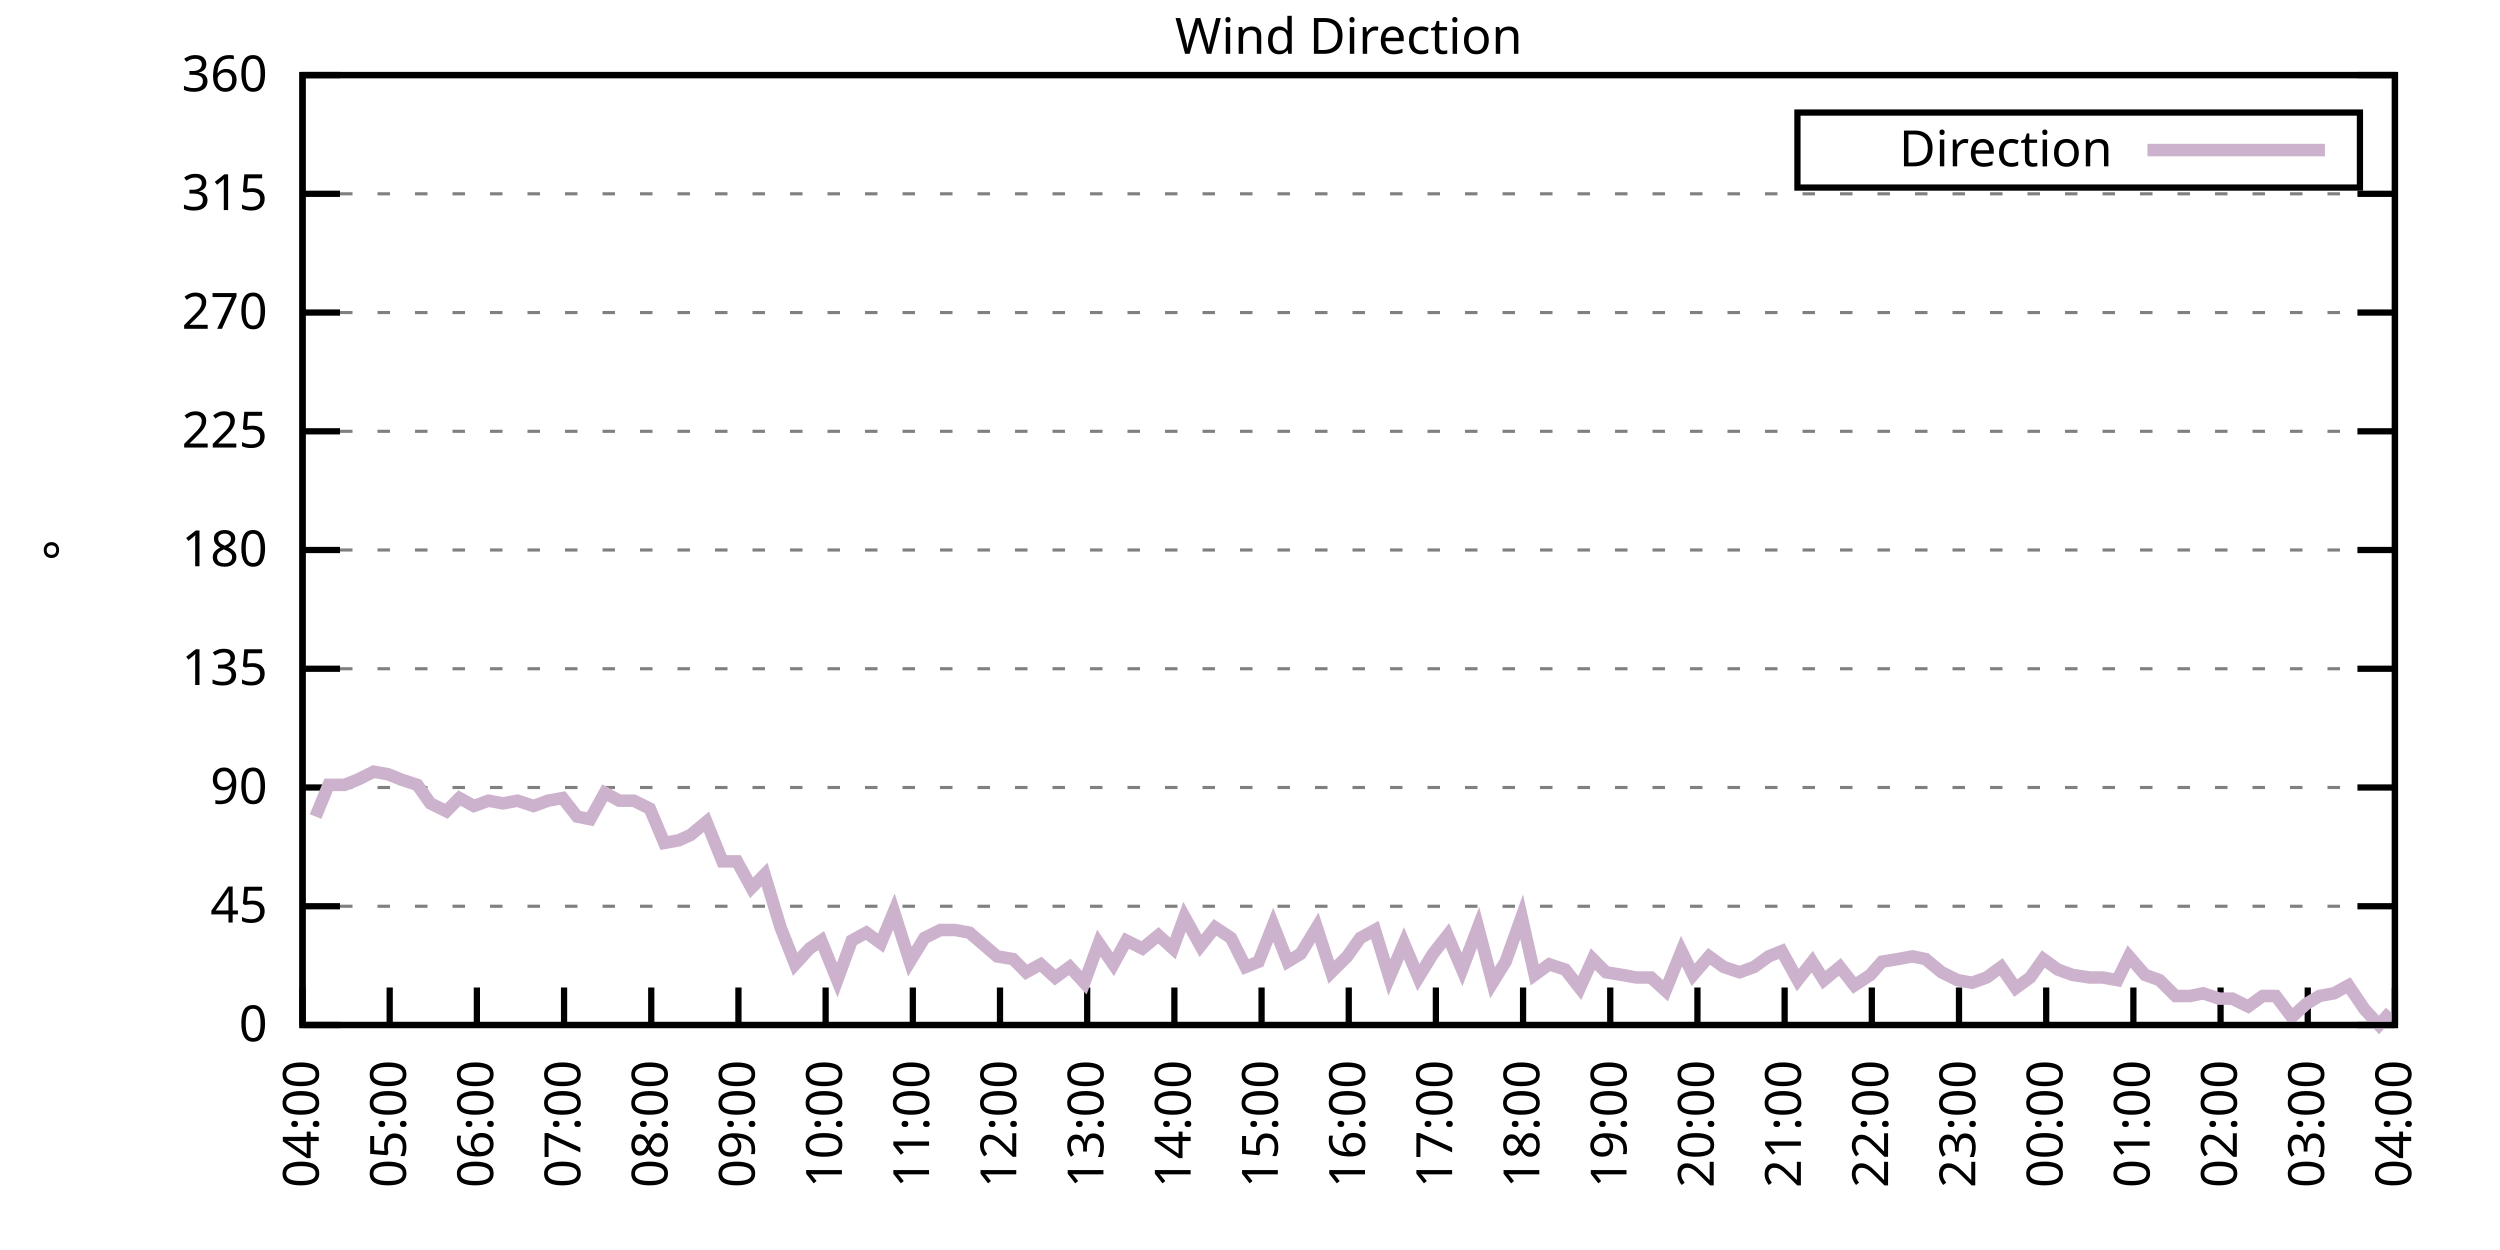
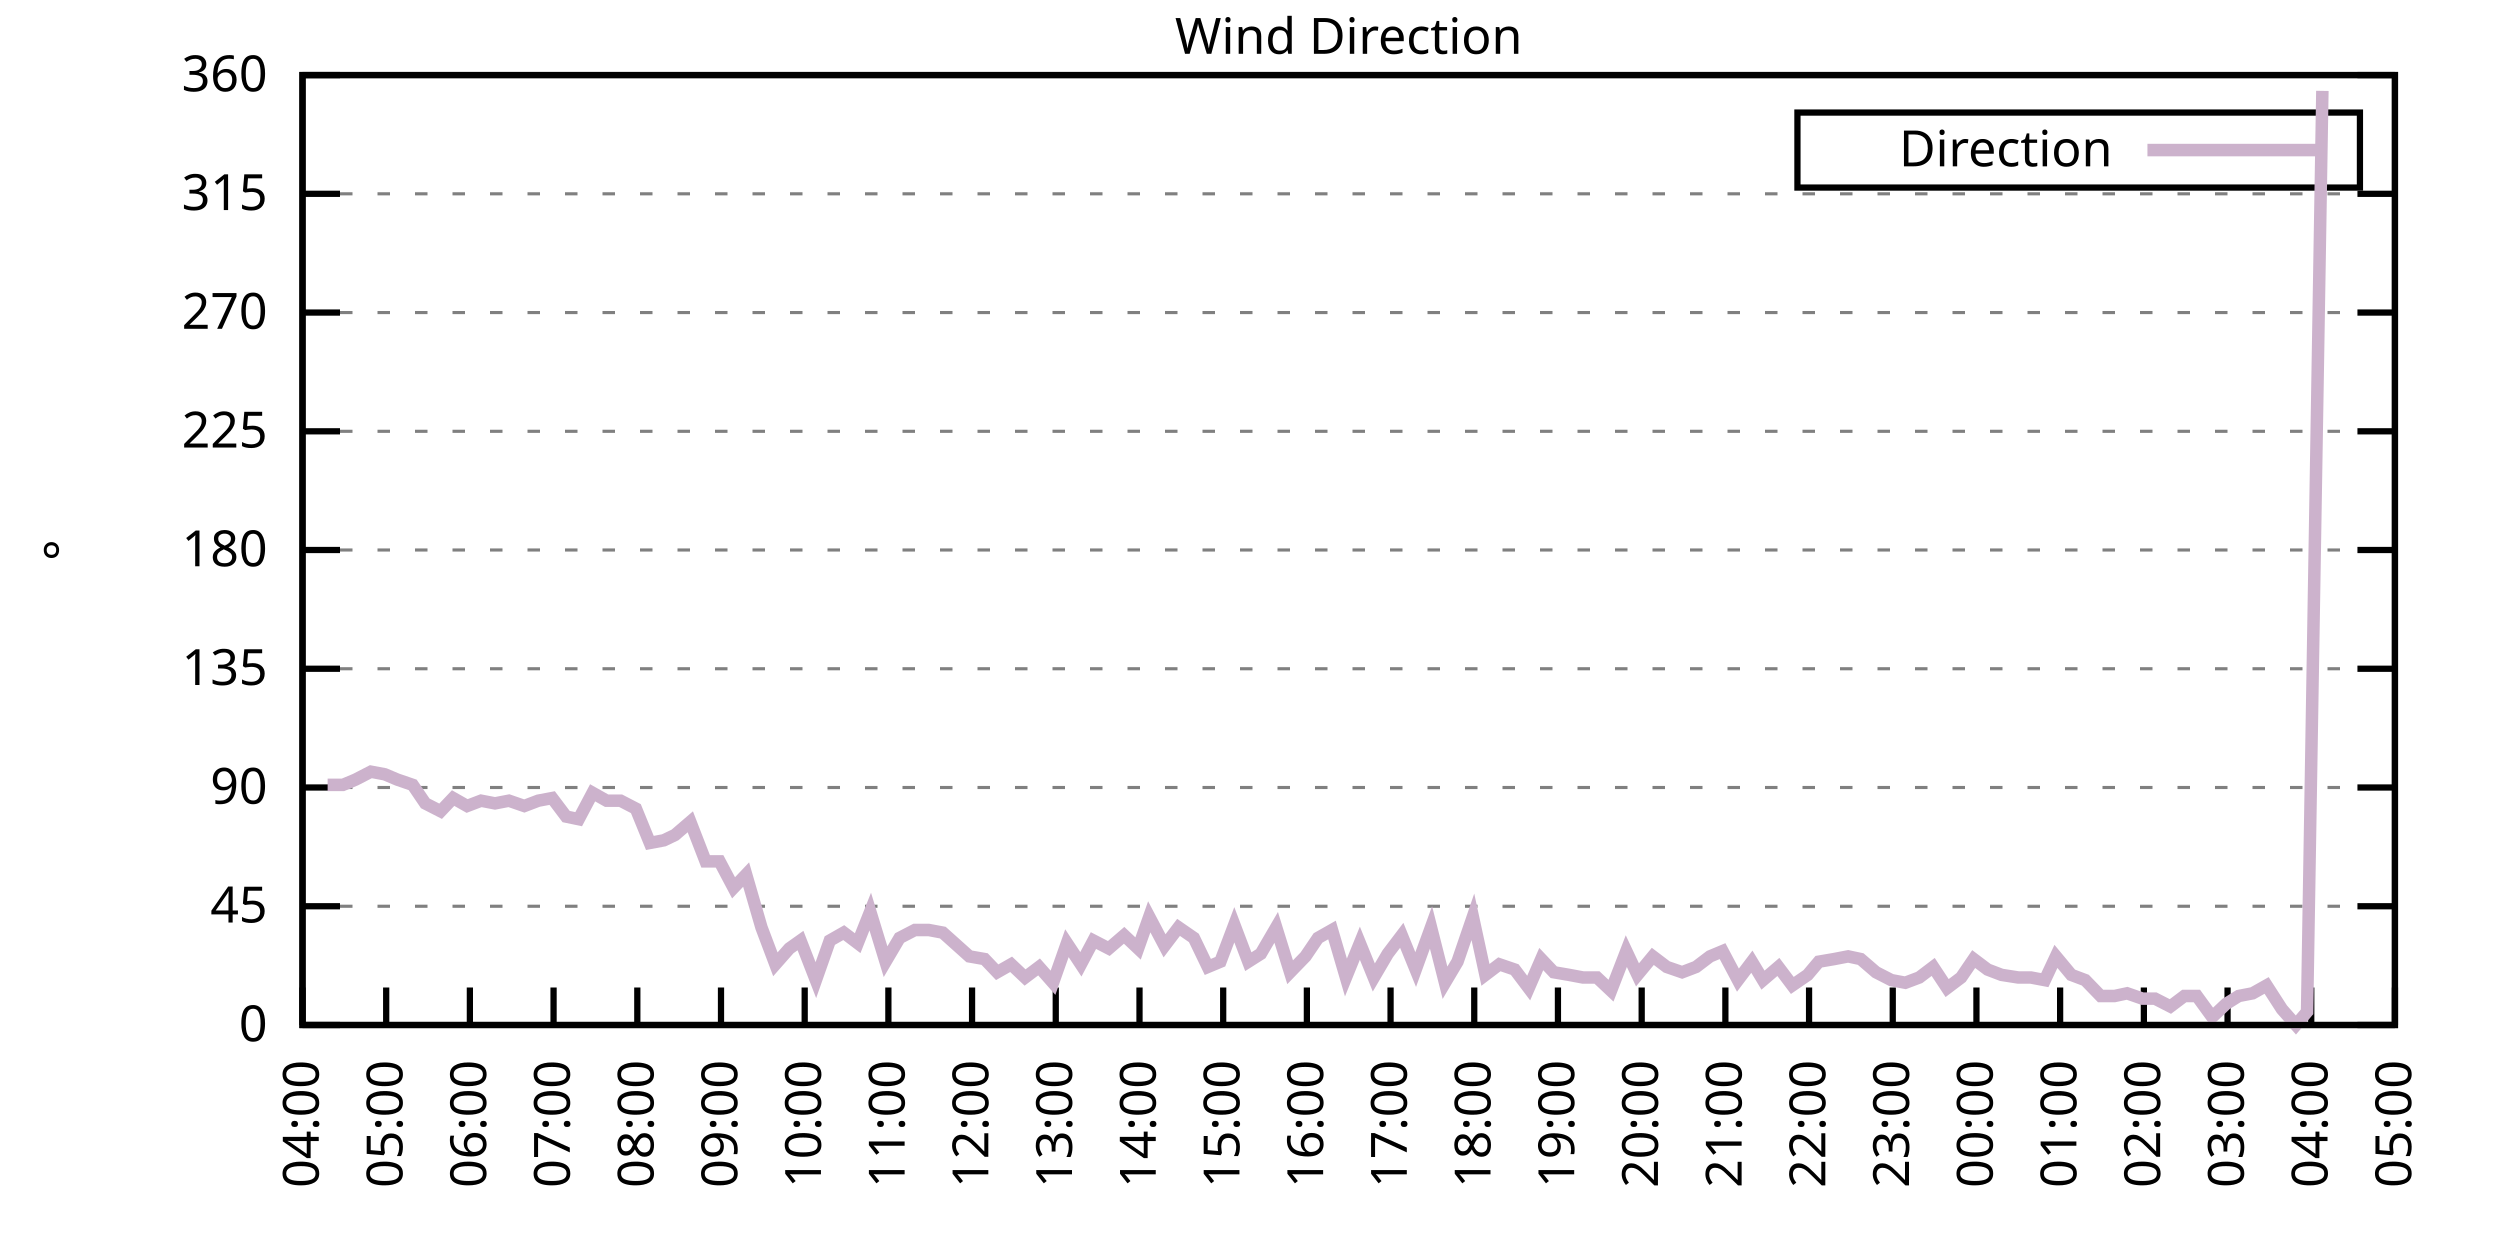
<svg xmlns="http://www.w3.org/2000/svg" xmlns:xlink="http://www.w3.org/1999/xlink" width="400" height="200" viewBox="0 0 400 200">
  <g id="gnuplot_canvas">
    <rect x="0" y="0" width="400" height="200" fill="none" />
    <defs>
      <circle id="gpDot" r="0.5" stroke-width="0.5" stroke="currentColor" />
      <path id="gpPt0" stroke-width="0.333" stroke="currentColor" d="M-1,0 h2 M0,-1 v2" />
      <path id="gpPt1" stroke-width="0.333" stroke="currentColor" d="M-1,-1 L1,1 M1,-1 L-1,1" />
      <path id="gpPt2" stroke-width="0.333" stroke="currentColor" d="M-1,0 L1,0 M0,-1 L0,1 M-1,-1 L1,1 M-1,1 L1,-1" />
      <rect id="gpPt3" stroke-width="0.333" stroke="currentColor" x="-1" y="-1" width="2" height="2" />
      <rect id="gpPt4" stroke-width="0.333" stroke="currentColor" fill="currentColor" x="-1" y="-1" width="2" height="2" />
      <circle id="gpPt5" stroke-width="0.333" stroke="currentColor" cx="0" cy="0" r="1" />
      <use xlink:href="#gpPt5" id="gpPt6" fill="currentColor" stroke="none" />
      <path id="gpPt7" stroke-width="0.333" stroke="currentColor" d="M0,-1.33 L-1.33,0.67 L1.33,0.67 z" />
      <use xlink:href="#gpPt7" id="gpPt8" fill="currentColor" stroke="none" />
      <use xlink:href="#gpPt7" id="gpPt9" stroke="currentColor" transform="rotate(180)" />
      <use xlink:href="#gpPt9" id="gpPt10" fill="currentColor" stroke="none" />
      <use xlink:href="#gpPt3" id="gpPt11" stroke="currentColor" transform="rotate(45)" />
      <use xlink:href="#gpPt11" id="gpPt12" fill="currentColor" stroke="none" />
      <path id="gpPt13" stroke-width="0.333" stroke="currentColor" d="M0,1.330 L1.265,0.411 L0.782,-1.067 L-0.782,-1.076 L-1.265,0.411 z" />
      <use xlink:href="#gpPt13" id="gpPt14" fill="currentColor" stroke="none" />
      <filter id="textbox" filterUnits="objectBoundingBox" x="0" y="0" height="1" width="1">
        <feFlood flood-color="white" flood-opacity="1" result="bgnd" />
        <feComposite in="SourceGraphic" in2="bgnd" operator="atop" />
      </filter>
      <filter id="greybox" filterUnits="objectBoundingBox" x="0" y="0" height="1" width="1">
        <feFlood flood-color="lightgrey" flood-opacity="1" result="grey" />
        <feComposite in="SourceGraphic" in2="grey" operator="atop" />
      </filter>
    </defs>
    <g fill="none" color="white" stroke="currentColor" stroke-width="1.00" stroke-linecap="butt" stroke-linejoin="miter">
</g>
    <g fill="none" color="black" stroke="currentColor" stroke-width="1.00" stroke-linecap="butt" stroke-linejoin="miter">
      <g stroke="none" shape-rendering="crispEdges">
        <polygon fill="rgb(255, 255, 255)" points="48.40,164.00 383.18,164.00 383.18,12.02 48.40,12.02 " />
      </g>
    </g>
    <g fill="none" color="black" stroke="currentColor" stroke-width="1.00" stroke-linecap="butt" stroke-linejoin="miter">
</g>
    <g fill="none" color="black" stroke="black" stroke-width="0.50" stroke-linecap="butt" stroke-linejoin="miter">
</g>
    <g fill="none" color="gray" stroke="currentColor" stroke-width="0.50" stroke-linecap="butt" stroke-linejoin="miter">
      <path stroke="gray" stroke-dasharray="2,4" class="gridline" d="M48.40,164.00 L383.19,164.00  " />
    </g>
    <g fill="none" color="gray" stroke="gray" stroke-width="1.00" stroke-linecap="butt" stroke-linejoin="miter">
</g>
    <g fill="none" color="black" stroke="currentColor" stroke-width="1.00" stroke-linecap="butt" stroke-linejoin="miter">
      <path stroke="black" d="M48.40,164.00 L54.40,164.00 M383.19,164.00 L377.19,164.00  " />
      <g transform="translate(42.80,166.60)" stroke="none" fill="black" font-family="Sans" font-size="8.00" text-anchor="end">
        <text>
          <tspan font-family="Sans"> 0</tspan>
        </text>
      </g>
    </g>
    <g fill="none" color="black" stroke="currentColor" stroke-width="1.00" stroke-linecap="butt" stroke-linejoin="miter">
</g>
    <g fill="none" color="black" stroke="black" stroke-width="0.50" stroke-linecap="butt" stroke-linejoin="miter">
</g>
    <g fill="none" color="gray" stroke="currentColor" stroke-width="0.50" stroke-linecap="butt" stroke-linejoin="miter">
      <path stroke="gray" stroke-dasharray="2,4" class="gridline" d="M48.40,145.00 L383.19,145.00  " />
    </g>
    <g fill="none" color="gray" stroke="gray" stroke-width="1.00" stroke-linecap="butt" stroke-linejoin="miter">
</g>
    <g fill="none" color="black" stroke="currentColor" stroke-width="1.00" stroke-linecap="butt" stroke-linejoin="miter">
      <path stroke="black" d="M48.40,145.00 L54.40,145.00 M383.19,145.00 L377.19,145.00  " />
      <g transform="translate(42.80,147.60)" stroke="none" fill="black" font-family="Sans" font-size="8.00" text-anchor="end">
        <text>
          <tspan font-family="Sans"> 45</tspan>
        </text>
      </g>
    </g>
    <g fill="none" color="black" stroke="currentColor" stroke-width="1.00" stroke-linecap="butt" stroke-linejoin="miter">
</g>
    <g fill="none" color="black" stroke="black" stroke-width="0.50" stroke-linecap="butt" stroke-linejoin="miter">
</g>
    <g fill="none" color="gray" stroke="currentColor" stroke-width="0.50" stroke-linecap="butt" stroke-linejoin="miter">
      <path stroke="gray" stroke-dasharray="2,4" class="gridline" d="M48.40,126.00 L383.19,126.00  " />
    </g>
    <g fill="none" color="gray" stroke="gray" stroke-width="1.00" stroke-linecap="butt" stroke-linejoin="miter">
</g>
    <g fill="none" color="black" stroke="currentColor" stroke-width="1.00" stroke-linecap="butt" stroke-linejoin="miter">
      <path stroke="black" d="M48.40,126.00 L54.40,126.00 M383.19,126.00 L377.19,126.00  " />
      <g transform="translate(42.80,128.60)" stroke="none" fill="black" font-family="Sans" font-size="8.00" text-anchor="end">
        <text>
          <tspan font-family="Sans"> 90</tspan>
        </text>
      </g>
    </g>
    <g fill="none" color="black" stroke="currentColor" stroke-width="1.00" stroke-linecap="butt" stroke-linejoin="miter">
</g>
    <g fill="none" color="black" stroke="black" stroke-width="0.50" stroke-linecap="butt" stroke-linejoin="miter">
</g>
    <g fill="none" color="gray" stroke="currentColor" stroke-width="0.50" stroke-linecap="butt" stroke-linejoin="miter">
      <path stroke="gray" stroke-dasharray="2,4" class="gridline" d="M48.40,107.00 L383.19,107.00  " />
    </g>
    <g fill="none" color="gray" stroke="gray" stroke-width="1.00" stroke-linecap="butt" stroke-linejoin="miter">
</g>
    <g fill="none" color="black" stroke="currentColor" stroke-width="1.00" stroke-linecap="butt" stroke-linejoin="miter">
      <path stroke="black" d="M48.40,107.00 L54.40,107.00 M383.19,107.00 L377.19,107.00  " />
      <g transform="translate(42.80,109.60)" stroke="none" fill="black" font-family="Sans" font-size="8.00" text-anchor="end">
        <text>
          <tspan font-family="Sans"> 135</tspan>
        </text>
      </g>
    </g>
    <g fill="none" color="black" stroke="currentColor" stroke-width="1.00" stroke-linecap="butt" stroke-linejoin="miter">
</g>
    <g fill="none" color="black" stroke="black" stroke-width="0.50" stroke-linecap="butt" stroke-linejoin="miter">
</g>
    <g fill="none" color="gray" stroke="currentColor" stroke-width="0.50" stroke-linecap="butt" stroke-linejoin="miter">
      <path stroke="gray" stroke-dasharray="2,4" class="gridline" d="M48.40,88.00 L383.19,88.00  " />
    </g>
    <g fill="none" color="gray" stroke="gray" stroke-width="1.00" stroke-linecap="butt" stroke-linejoin="miter">
</g>
    <g fill="none" color="black" stroke="currentColor" stroke-width="1.00" stroke-linecap="butt" stroke-linejoin="miter">
      <path stroke="black" d="M48.40,88.00 L54.40,88.00 M383.19,88.00 L377.19,88.00  " />
      <g transform="translate(42.80,90.60)" stroke="none" fill="black" font-family="Sans" font-size="8.00" text-anchor="end">
        <text>
          <tspan font-family="Sans"> 180</tspan>
        </text>
      </g>
    </g>
    <g fill="none" color="black" stroke="currentColor" stroke-width="1.00" stroke-linecap="butt" stroke-linejoin="miter">
</g>
    <g fill="none" color="black" stroke="black" stroke-width="0.50" stroke-linecap="butt" stroke-linejoin="miter">
</g>
    <g fill="none" color="gray" stroke="currentColor" stroke-width="0.50" stroke-linecap="butt" stroke-linejoin="miter">
      <path stroke="gray" stroke-dasharray="2,4" class="gridline" d="M48.40,69.01 L383.19,69.01  " />
    </g>
    <g fill="none" color="gray" stroke="gray" stroke-width="1.00" stroke-linecap="butt" stroke-linejoin="miter">
</g>
    <g fill="none" color="black" stroke="currentColor" stroke-width="1.00" stroke-linecap="butt" stroke-linejoin="miter">
      <path stroke="black" d="M48.40,69.01 L54.40,69.01 M383.19,69.01 L377.19,69.01  " />
      <g transform="translate(42.80,71.61)" stroke="none" fill="black" font-family="Sans" font-size="8.00" text-anchor="end">
        <text>
          <tspan font-family="Sans"> 225</tspan>
        </text>
      </g>
    </g>
    <g fill="none" color="black" stroke="currentColor" stroke-width="1.00" stroke-linecap="butt" stroke-linejoin="miter">
</g>
    <g fill="none" color="black" stroke="black" stroke-width="0.50" stroke-linecap="butt" stroke-linejoin="miter">
</g>
    <g fill="none" color="gray" stroke="currentColor" stroke-width="0.50" stroke-linecap="butt" stroke-linejoin="miter">
      <path stroke="gray" stroke-dasharray="2,4" class="gridline" d="M48.40,50.01 L383.19,50.01  " />
    </g>
    <g fill="none" color="gray" stroke="gray" stroke-width="1.00" stroke-linecap="butt" stroke-linejoin="miter">
</g>
    <g fill="none" color="black" stroke="currentColor" stroke-width="1.00" stroke-linecap="butt" stroke-linejoin="miter">
      <path stroke="black" d="M48.40,50.01 L54.40,50.01 M383.19,50.01 L377.19,50.01  " />
      <g transform="translate(42.80,52.61)" stroke="none" fill="black" font-family="Sans" font-size="8.00" text-anchor="end">
        <text>
          <tspan font-family="Sans"> 270</tspan>
        </text>
      </g>
    </g>
    <g fill="none" color="black" stroke="currentColor" stroke-width="1.00" stroke-linecap="butt" stroke-linejoin="miter">
</g>
    <g fill="none" color="black" stroke="black" stroke-width="0.50" stroke-linecap="butt" stroke-linejoin="miter">
</g>
    <g fill="none" color="gray" stroke="currentColor" stroke-width="0.50" stroke-linecap="butt" stroke-linejoin="miter">
      <path stroke="gray" stroke-dasharray="2,4" class="gridline" d="M48.40,31.01 L383.19,31.01  " />
    </g>
    <g fill="none" color="gray" stroke="gray" stroke-width="1.00" stroke-linecap="butt" stroke-linejoin="miter">
</g>
    <g fill="none" color="black" stroke="currentColor" stroke-width="1.00" stroke-linecap="butt" stroke-linejoin="miter">
      <path stroke="black" d="M48.40,31.01 L54.40,31.01 M383.19,31.01 L377.19,31.01  " />
      <g transform="translate(42.80,33.61)" stroke="none" fill="black" font-family="Sans" font-size="8.00" text-anchor="end">
        <text>
          <tspan font-family="Sans"> 315</tspan>
        </text>
      </g>
    </g>
    <g fill="none" color="black" stroke="currentColor" stroke-width="1.00" stroke-linecap="butt" stroke-linejoin="miter">
</g>
    <g fill="none" color="black" stroke="black" stroke-width="0.50" stroke-linecap="butt" stroke-linejoin="miter">
</g>
    <g fill="none" color="gray" stroke="currentColor" stroke-width="0.50" stroke-linecap="butt" stroke-linejoin="miter">
      <path stroke="gray" stroke-dasharray="2,4" class="gridline" d="M48.40,12.01 L383.19,12.01  " />
    </g>
    <g fill="none" color="gray" stroke="gray" stroke-width="1.00" stroke-linecap="butt" stroke-linejoin="miter">
</g>
    <g fill="none" color="black" stroke="currentColor" stroke-width="1.00" stroke-linecap="butt" stroke-linejoin="miter">
      <path stroke="black" d="M48.40,12.01 L54.40,12.01 M383.19,12.01 L377.19,12.01  " />
      <g transform="translate(42.80,14.61)" stroke="none" fill="black" font-family="Sans" font-size="8.00" text-anchor="end">
        <text>
          <tspan font-family="Sans"> 360</tspan>
        </text>
      </g>
    </g>
    <g fill="none" color="black" stroke="currentColor" stroke-width="1.00" stroke-linecap="butt" stroke-linejoin="miter">
      <path stroke="black" d="M48.40,164.00 L48.40,158.00  " />
      <g transform="translate(51.00,169.60) rotate(270.00)" stroke="none" fill="black" font-family="Sans" font-size="8.00" text-anchor="end">
        <text>
          <tspan font-family="Sans">04:00</tspan>
        </text>
      </g>
    </g>
    <g fill="none" color="black" stroke="currentColor" stroke-width="1.00" stroke-linecap="butt" stroke-linejoin="miter">
-       <path stroke="black" d="M62.35,164.00 L62.35,158.00  " />
-       <g transform="translate(64.95,169.60) rotate(270.00)" stroke="none" fill="black" font-family="Sans" font-size="8.00" text-anchor="end">
+       <path stroke="black" d="M61.79,164.00 L61.79,158.00  " />
+       <g transform="translate(64.39,169.60) rotate(270.00)" stroke="none" fill="black" font-family="Sans" font-size="8.00" text-anchor="end">
        <text>
          <tspan font-family="Sans">05:00</tspan>
        </text>
      </g>
    </g>
    <g fill="none" color="black" stroke="currentColor" stroke-width="1.00" stroke-linecap="butt" stroke-linejoin="miter">
-       <path stroke="black" d="M76.30,164.00 L76.30,158.00  " />
-       <g transform="translate(78.90,169.60) rotate(270.00)" stroke="none" fill="black" font-family="Sans" font-size="8.00" text-anchor="end">
+       <path stroke="black" d="M75.18,164.00 L75.18,158.00  " />
+       <g transform="translate(77.78,169.60) rotate(270.00)" stroke="none" fill="black" font-family="Sans" font-size="8.00" text-anchor="end">
        <text>
          <tspan font-family="Sans">06:00</tspan>
        </text>
      </g>
    </g>
    <g fill="none" color="black" stroke="currentColor" stroke-width="1.00" stroke-linecap="butt" stroke-linejoin="miter">
-       <path stroke="black" d="M90.25,164.00 L90.25,158.00  " />
-       <g transform="translate(92.85,169.60) rotate(270.00)" stroke="none" fill="black" font-family="Sans" font-size="8.00" text-anchor="end">
+       <path stroke="black" d="M88.57,164.00 L88.57,158.00  " />
+       <g transform="translate(91.17,169.60) rotate(270.00)" stroke="none" fill="black" font-family="Sans" font-size="8.00" text-anchor="end">
        <text>
          <tspan font-family="Sans">07:00</tspan>
        </text>
      </g>
    </g>
    <g fill="none" color="black" stroke="currentColor" stroke-width="1.00" stroke-linecap="butt" stroke-linejoin="miter">
-       <path stroke="black" d="M104.20,164.00 L104.20,158.00  " />
-       <g transform="translate(106.80,169.60) rotate(270.00)" stroke="none" fill="black" font-family="Sans" font-size="8.00" text-anchor="end">
+       <path stroke="black" d="M101.97,164.00 L101.97,158.00  " />
+       <g transform="translate(104.57,169.60) rotate(270.00)" stroke="none" fill="black" font-family="Sans" font-size="8.00" text-anchor="end">
        <text>
          <tspan font-family="Sans">08:00</tspan>
        </text>
      </g>
    </g>
    <g fill="none" color="black" stroke="currentColor" stroke-width="1.00" stroke-linecap="butt" stroke-linejoin="miter">
-       <path stroke="black" d="M118.15,164.00 L118.15,158.00  " />
-       <g transform="translate(120.75,169.60) rotate(270.00)" stroke="none" fill="black" font-family="Sans" font-size="8.00" text-anchor="end">
+       <path stroke="black" d="M115.36,164.00 L115.36,158.00  " />
+       <g transform="translate(117.96,169.60) rotate(270.00)" stroke="none" fill="black" font-family="Sans" font-size="8.00" text-anchor="end">
        <text>
          <tspan font-family="Sans">09:00</tspan>
        </text>
      </g>
    </g>
    <g fill="none" color="black" stroke="currentColor" stroke-width="1.00" stroke-linecap="butt" stroke-linejoin="miter">
-       <path stroke="black" d="M132.10,164.00 L132.10,158.00  " />
-       <g transform="translate(134.70,169.60) rotate(270.00)" stroke="none" fill="black" font-family="Sans" font-size="8.00" text-anchor="end">
+       <path stroke="black" d="M128.75,164.00 L128.75,158.00  " />
+       <g transform="translate(131.35,169.60) rotate(270.00)" stroke="none" fill="black" font-family="Sans" font-size="8.00" text-anchor="end">
        <text>
          <tspan font-family="Sans">10:00</tspan>
        </text>
      </g>
    </g>
    <g fill="none" color="black" stroke="currentColor" stroke-width="1.00" stroke-linecap="butt" stroke-linejoin="miter">
-       <path stroke="black" d="M146.05,164.00 L146.05,158.00  " />
-       <g transform="translate(148.65,169.60) rotate(270.00)" stroke="none" fill="black" font-family="Sans" font-size="8.00" text-anchor="end">
+       <path stroke="black" d="M142.14,164.00 L142.14,158.00  " />
+       <g transform="translate(144.74,169.60) rotate(270.00)" stroke="none" fill="black" font-family="Sans" font-size="8.00" text-anchor="end">
        <text>
          <tspan font-family="Sans">11:00</tspan>
        </text>
      </g>
    </g>
    <g fill="none" color="black" stroke="currentColor" stroke-width="1.00" stroke-linecap="butt" stroke-linejoin="miter">
-       <path stroke="black" d="M160.00,164.00 L160.00,158.00  " />
-       <g transform="translate(162.60,169.60) rotate(270.00)" stroke="none" fill="black" font-family="Sans" font-size="8.00" text-anchor="end">
+       <path stroke="black" d="M155.53,164.00 L155.53,158.00  " />
+       <g transform="translate(158.13,169.60) rotate(270.00)" stroke="none" fill="black" font-family="Sans" font-size="8.00" text-anchor="end">
        <text>
          <tspan font-family="Sans">12:00</tspan>
        </text>
      </g>
    </g>
    <g fill="none" color="black" stroke="currentColor" stroke-width="1.00" stroke-linecap="butt" stroke-linejoin="miter">
-       <path stroke="black" d="M173.95,164.00 L173.95,158.00  " />
-       <g transform="translate(176.55,169.60) rotate(270.00)" stroke="none" fill="black" font-family="Sans" font-size="8.00" text-anchor="end">
+       <path stroke="black" d="M168.92,164.00 L168.92,158.00  " />
+       <g transform="translate(171.52,169.60) rotate(270.00)" stroke="none" fill="black" font-family="Sans" font-size="8.00" text-anchor="end">
        <text>
          <tspan font-family="Sans">13:00</tspan>
        </text>
      </g>
    </g>
    <g fill="none" color="black" stroke="currentColor" stroke-width="1.00" stroke-linecap="butt" stroke-linejoin="miter">
-       <path stroke="black" d="M187.90,164.00 L187.90,158.00  " />
-       <g transform="translate(190.50,169.60) rotate(270.00)" stroke="none" fill="black" font-family="Sans" font-size="8.00" text-anchor="end">
+       <path stroke="black" d="M182.32,164.00 L182.32,158.00  " />
+       <g transform="translate(184.92,169.60) rotate(270.00)" stroke="none" fill="black" font-family="Sans" font-size="8.00" text-anchor="end">
        <text>
          <tspan font-family="Sans">14:00</tspan>
        </text>
      </g>
    </g>
    <g fill="none" color="black" stroke="currentColor" stroke-width="1.00" stroke-linecap="butt" stroke-linejoin="miter">
-       <path stroke="black" d="M201.85,164.00 L201.85,158.00  " />
-       <g transform="translate(204.45,169.60) rotate(270.00)" stroke="none" fill="black" font-family="Sans" font-size="8.00" text-anchor="end">
+       <path stroke="black" d="M195.71,164.00 L195.71,158.00  " />
+       <g transform="translate(198.31,169.60) rotate(270.00)" stroke="none" fill="black" font-family="Sans" font-size="8.00" text-anchor="end">
        <text>
          <tspan font-family="Sans">15:00</tspan>
        </text>
      </g>
    </g>
    <g fill="none" color="black" stroke="currentColor" stroke-width="1.00" stroke-linecap="butt" stroke-linejoin="miter">
-       <path stroke="black" d="M215.80,164.00 L215.80,158.00  " />
-       <g transform="translate(218.40,169.60) rotate(270.00)" stroke="none" fill="black" font-family="Sans" font-size="8.00" text-anchor="end">
+       <path stroke="black" d="M209.10,164.00 L209.10,158.00  " />
+       <g transform="translate(211.70,169.60) rotate(270.00)" stroke="none" fill="black" font-family="Sans" font-size="8.00" text-anchor="end">
        <text>
          <tspan font-family="Sans">16:00</tspan>
        </text>
      </g>
    </g>
    <g fill="none" color="black" stroke="currentColor" stroke-width="1.00" stroke-linecap="butt" stroke-linejoin="miter">
-       <path stroke="black" d="M229.74,164.00 L229.74,158.00  " />
-       <g transform="translate(232.34,169.60) rotate(270.00)" stroke="none" fill="black" font-family="Sans" font-size="8.00" text-anchor="end">
+       <path stroke="black" d="M222.49,164.00 L222.49,158.00  " />
+       <g transform="translate(225.09,169.60) rotate(270.00)" stroke="none" fill="black" font-family="Sans" font-size="8.00" text-anchor="end">
        <text>
          <tspan font-family="Sans">17:00</tspan>
        </text>
      </g>
    </g>
    <g fill="none" color="black" stroke="currentColor" stroke-width="1.00" stroke-linecap="butt" stroke-linejoin="miter">
-       <path stroke="black" d="M243.69,164.00 L243.69,158.00  " />
-       <g transform="translate(246.29,169.60) rotate(270.00)" stroke="none" fill="black" font-family="Sans" font-size="8.00" text-anchor="end">
+       <path stroke="black" d="M235.88,164.00 L235.88,158.00  " />
+       <g transform="translate(238.48,169.60) rotate(270.00)" stroke="none" fill="black" font-family="Sans" font-size="8.00" text-anchor="end">
        <text>
          <tspan font-family="Sans">18:00</tspan>
        </text>
      </g>
    </g>
    <g fill="none" color="black" stroke="currentColor" stroke-width="1.00" stroke-linecap="butt" stroke-linejoin="miter">
-       <path stroke="black" d="M257.64,164.00 L257.64,158.00  " />
-       <g transform="translate(260.24,169.60) rotate(270.00)" stroke="none" fill="black" font-family="Sans" font-size="8.00" text-anchor="end">
+       <path stroke="black" d="M249.27,164.00 L249.27,158.00  " />
+       <g transform="translate(251.87,169.60) rotate(270.00)" stroke="none" fill="black" font-family="Sans" font-size="8.00" text-anchor="end">
        <text>
          <tspan font-family="Sans">19:00</tspan>
        </text>
      </g>
    </g>
    <g fill="none" color="black" stroke="currentColor" stroke-width="1.00" stroke-linecap="butt" stroke-linejoin="miter">
-       <path stroke="black" d="M271.59,164.00 L271.59,158.00  " />
-       <g transform="translate(274.19,169.60) rotate(270.00)" stroke="none" fill="black" font-family="Sans" font-size="8.00" text-anchor="end">
+       <path stroke="black" d="M262.67,164.00 L262.67,158.00  " />
+       <g transform="translate(265.27,169.60) rotate(270.00)" stroke="none" fill="black" font-family="Sans" font-size="8.00" text-anchor="end">
        <text>
          <tspan font-family="Sans">20:00</tspan>
        </text>
      </g>
    </g>
    <g fill="none" color="black" stroke="currentColor" stroke-width="1.00" stroke-linecap="butt" stroke-linejoin="miter">
-       <path stroke="black" d="M285.54,164.00 L285.54,158.00  " />
-       <g transform="translate(288.14,169.60) rotate(270.00)" stroke="none" fill="black" font-family="Sans" font-size="8.00" text-anchor="end">
+       <path stroke="black" d="M276.06,164.00 L276.06,158.00  " />
+       <g transform="translate(278.66,169.60) rotate(270.00)" stroke="none" fill="black" font-family="Sans" font-size="8.00" text-anchor="end">
        <text>
          <tspan font-family="Sans">21:00</tspan>
        </text>
      </g>
    </g>
    <g fill="none" color="black" stroke="currentColor" stroke-width="1.00" stroke-linecap="butt" stroke-linejoin="miter">
-       <path stroke="black" d="M299.49,164.00 L299.49,158.00  " />
-       <g transform="translate(302.09,169.60) rotate(270.00)" stroke="none" fill="black" font-family="Sans" font-size="8.00" text-anchor="end">
+       <path stroke="black" d="M289.45,164.00 L289.45,158.00  " />
+       <g transform="translate(292.05,169.60) rotate(270.00)" stroke="none" fill="black" font-family="Sans" font-size="8.00" text-anchor="end">
        <text>
          <tspan font-family="Sans">22:00</tspan>
        </text>
      </g>
    </g>
    <g fill="none" color="black" stroke="currentColor" stroke-width="1.00" stroke-linecap="butt" stroke-linejoin="miter">
-       <path stroke="black" d="M313.44,164.00 L313.44,158.00  " />
-       <g transform="translate(316.04,169.60) rotate(270.00)" stroke="none" fill="black" font-family="Sans" font-size="8.00" text-anchor="end">
+       <path stroke="black" d="M302.84,164.00 L302.84,158.00  " />
+       <g transform="translate(305.44,169.60) rotate(270.00)" stroke="none" fill="black" font-family="Sans" font-size="8.00" text-anchor="end">
        <text>
          <tspan font-family="Sans">23:00</tspan>
        </text>
      </g>
    </g>
    <g fill="none" color="black" stroke="currentColor" stroke-width="1.00" stroke-linecap="butt" stroke-linejoin="miter">
-       <path stroke="black" d="M327.39,164.00 L327.39,158.00  " />
-       <g transform="translate(329.99,169.60) rotate(270.00)" stroke="none" fill="black" font-family="Sans" font-size="8.00" text-anchor="end">
+       <path stroke="black" d="M316.23,164.00 L316.23,158.00  " />
+       <g transform="translate(318.83,169.60) rotate(270.00)" stroke="none" fill="black" font-family="Sans" font-size="8.00" text-anchor="end">
        <text>
          <tspan font-family="Sans">00:00</tspan>
        </text>
      </g>
    </g>
    <g fill="none" color="black" stroke="currentColor" stroke-width="1.00" stroke-linecap="butt" stroke-linejoin="miter">
-       <path stroke="black" d="M341.34,164.00 L341.34,158.00  " />
-       <g transform="translate(343.94,169.60) rotate(270.00)" stroke="none" fill="black" font-family="Sans" font-size="8.00" text-anchor="end">
+       <path stroke="black" d="M329.62,164.00 L329.62,158.00  " />
+       <g transform="translate(332.22,169.60) rotate(270.00)" stroke="none" fill="black" font-family="Sans" font-size="8.00" text-anchor="end">
        <text>
          <tspan font-family="Sans">01:00</tspan>
        </text>
      </g>
    </g>
    <g fill="none" color="black" stroke="currentColor" stroke-width="1.00" stroke-linecap="butt" stroke-linejoin="miter">
-       <path stroke="black" d="M355.29,164.00 L355.29,158.00  " />
-       <g transform="translate(357.89,169.60) rotate(270.00)" stroke="none" fill="black" font-family="Sans" font-size="8.00" text-anchor="end">
+       <path stroke="black" d="M343.02,164.00 L343.02,158.00  " />
+       <g transform="translate(345.62,169.60) rotate(270.00)" stroke="none" fill="black" font-family="Sans" font-size="8.00" text-anchor="end">
        <text>
          <tspan font-family="Sans">02:00</tspan>
        </text>
      </g>
    </g>
    <g fill="none" color="black" stroke="currentColor" stroke-width="1.00" stroke-linecap="butt" stroke-linejoin="miter">
-       <path stroke="black" d="M369.24,164.00 L369.24,158.00  " />
-       <g transform="translate(371.84,169.60) rotate(270.00)" stroke="none" fill="black" font-family="Sans" font-size="8.00" text-anchor="end">
+       <path stroke="black" d="M356.41,164.00 L356.41,158.00  " />
+       <g transform="translate(359.01,169.60) rotate(270.00)" stroke="none" fill="black" font-family="Sans" font-size="8.00" text-anchor="end">
        <text>
          <tspan font-family="Sans">03:00</tspan>
+         </text>
+       </g>
+     </g>
+     <g fill="none" color="black" stroke="currentColor" stroke-width="1.00" stroke-linecap="butt" stroke-linejoin="miter">
+       <path stroke="black" d="M369.80,164.00 L369.80,158.00  " />
+       <g transform="translate(372.40,169.60) rotate(270.00)" stroke="none" fill="black" font-family="Sans" font-size="8.00" text-anchor="end">
+         <text>
+           <tspan font-family="Sans">04:00</tspan>
        </text>
      </g>
    </g>
    <g fill="none" color="black" stroke="currentColor" stroke-width="1.00" stroke-linecap="butt" stroke-linejoin="miter">
      <path stroke="black" d="M383.19,164.00 L383.19,158.00  " />
      <g transform="translate(385.79,169.60) rotate(270.00)" stroke="none" fill="black" font-family="Sans" font-size="8.00" text-anchor="end">
        <text>
-           <tspan font-family="Sans">04:00</tspan>
+           <tspan font-family="Sans">05:00</tspan>
        </text>
      </g>
    </g>
    <g fill="none" color="black" stroke="currentColor" stroke-width="1.00" stroke-linecap="butt" stroke-linejoin="miter">
</g>
    <g fill="none" color="black" stroke="currentColor" stroke-width="1.00" stroke-linecap="butt" stroke-linejoin="miter">
      <path stroke="black" d="M48.40,12.01 L48.40,164.00 L383.19,164.00 L383.19,12.01 L48.40,12.01 Z  " />
    </g>
    <g fill="none" color="black" stroke="currentColor" stroke-width="1.00" stroke-linecap="butt" stroke-linejoin="miter">
</g>
    <g fill="none" color="black" stroke="currentColor" stroke-width="1.00" stroke-linecap="butt" stroke-linejoin="miter">
      <path stroke="black" d="M287.59,30.01 L287.59,18.01 L377.59,18.01 L377.59,30.01 L287.59,30.01 Z  " />
    </g>
    <g id="Wind_direction_plot_1">
      <g fill="none" color="white" stroke="black" stroke-width="2.00" stroke-linecap="butt" stroke-linejoin="miter">
</g>
      <g fill="none" color="black" stroke="currentColor" stroke-width="2.00" stroke-linecap="butt" stroke-linejoin="miter">
        <g transform="translate(337.99,26.61)" stroke="none" fill="black" font-family="Sans" font-size="8.00" text-anchor="end">
          <text>
            <tspan font-family="Sans">Direction</tspan>
          </text>
        </g>
      </g>
      <g fill="none" color="black" stroke="currentColor" stroke-width="2.00" stroke-linecap="butt" stroke-linejoin="miter">
-         <path stroke="rgb(204, 178, 204)" d="M343.59,24.01 L371.99,24.01 M50.49,130.65 L52.58,125.58 L55.14,125.58 L57.23,124.74 L59.79,123.47 L62.12,123.89   L64.21,124.74 L66.77,125.58 L68.86,128.54 L71.42,129.80 L73.51,127.69 L75.83,128.96 L78.16,128.11 L80.48,128.54   L82.81,128.11 L85.37,128.96 L87.69,128.11 L90.02,127.69 L92.34,130.65 L94.43,131.07 L96.76,126.85 L99.08,128.11   L101.41,128.11 L103.97,129.38 L106.29,134.87 L108.62,134.45 L110.48,133.60 L113.03,131.49 L115.59,137.82 L117.92,137.82   L120.24,142.05 L122.33,139.93 L124.89,148.38 L127.22,154.29 L129.54,151.76 L131.40,150.49 L133.96,156.82 L136.28,150.49   L138.61,149.22 L140.93,150.91 L143.02,145.85 L145.58,153.87 L147.91,150.07 L150.46,148.80 L152.79,148.80 L155.11,149.22   L159.53,153.02 L162.09,153.45 L164.18,155.56 L166.51,154.29 L168.83,156.40 L171.16,154.71 L173.48,157.24 L175.81,150.91   L178.13,154.29 L180.22,150.49 L182.78,151.76 L185.34,149.65 L187.66,151.76 L189.52,146.69 L192.08,151.33 L194.41,148.38   L196.96,150.07 L199.29,154.71 L201.38,153.87 L203.71,147.96 L206.03,153.87 L208.12,152.60 L210.68,148.38 L213.01,155.56   L215.56,153.02 L217.65,150.07 L219.98,148.80 L222.30,156.40 L224.63,150.91 L226.95,156.40 L229.28,152.60 L231.60,149.65   L233.93,155.13 L236.49,148.38 L238.81,157.24 L240.90,153.87 L243.46,146.69 L245.55,155.98 L247.88,154.29 L250.44,155.13   L252.76,158.09 L254.85,153.45 L256.95,155.56 L259.50,155.98 L261.83,156.40 L264.15,156.40 L266.48,158.51 L269.04,152.18   L270.90,155.98 L273.45,153.02 L275.78,154.71 L278.34,155.56 L280.66,154.71 L282.99,153.02 L285.08,152.18 L287.64,156.82   L289.96,153.87 L291.82,156.82 L294.38,154.71 L296.70,157.67 L299.26,155.98 L301.12,153.87 L303.68,153.45 L306.00,153.02   L308.09,153.45 L310.65,155.56 L313.21,156.82 L315.53,157.24 L317.86,156.40 L320.18,154.71 L322.51,158.09 L324.83,156.40   L326.93,153.45 L329.25,155.13 L331.58,155.98 L334.37,156.40 L336.46,156.40 L338.78,156.82 L340.64,153.02 L343.20,155.98   L345.53,156.82 L348.08,159.36 L350.41,159.36 L352.50,158.93 L355.06,159.78 L357.15,159.78 L359.71,161.04 L362.03,159.36   L364.13,159.36 L366.68,162.73 L369.01,160.62 L371.10,159.36 L373.43,158.93 L375.75,157.67 L378.31,161.47 L380.63,164.00   L382.49,161.89  " />
+         <path stroke="rgb(204, 178, 204)" d="M343.59,24.01 L371.99,24.01 M52.42,125.58 L54.87,125.58 L56.88,124.74 L59.34,123.47 L61.57,123.89 L63.58,124.74   L66.03,125.58 L68.04,128.54 L70.50,129.80 L72.50,127.69 L74.74,128.96 L76.97,128.11 L79.20,128.54 L81.43,128.11   L83.89,128.96 L86.12,128.11 L88.35,127.69 L90.58,130.65 L92.59,131.07 L94.82,126.85 L97.06,128.11 L99.29,128.11   L101.74,129.38 L103.98,134.87 L106.21,134.45 L107.99,133.60 L110.45,131.49 L112.90,137.82 L115.13,137.82 L117.37,142.05   L119.38,139.93 L121.83,148.38 L124.06,154.29 L126.29,151.76 L128.08,150.49 L130.54,156.82 L132.77,150.49 L135.00,149.22   L137.23,150.91 L139.24,145.85 L141.69,153.87 L143.93,150.07 L146.38,148.80 L148.61,148.80 L150.85,149.22 L155.09,153.02   L157.54,153.45 L159.55,155.56 L161.78,154.29 L164.01,156.40 L166.25,154.71 L168.48,157.24 L170.71,150.91 L172.94,154.29   L174.95,150.49 L177.41,151.76 L179.86,149.65 L182.09,151.76 L183.88,146.69 L186.33,151.33 L188.57,148.38 L191.02,150.07   L193.25,154.71 L195.26,153.87 L197.49,147.96 L199.73,153.87 L201.73,152.60 L204.19,148.38 L206.42,155.56 L208.88,153.02   L210.88,150.07 L213.12,148.80 L215.35,156.40 L217.58,150.91 L219.81,156.40 L222.04,152.60 L224.28,149.65 L226.51,155.13   L228.96,148.38 L231.20,157.24 L233.20,153.87 L235.66,146.69 L237.67,155.98 L239.90,154.29 L242.36,155.13 L244.59,158.09   L246.60,153.45 L248.60,155.56 L251.06,155.98 L253.29,156.40 L255.52,156.40 L257.76,158.51 L260.21,152.18 L262.00,155.98   L264.45,153.02 L266.68,154.71 L269.14,155.56 L271.37,154.71 L273.60,153.02 L275.61,152.18 L278.07,156.82 L280.30,153.87   L282.08,156.82 L284.54,154.71 L286.77,157.67 L289.23,155.98 L291.01,153.87 L293.47,153.45 L295.70,153.02 L297.71,153.45   L300.16,155.56 L302.62,156.82 L304.85,157.24 L307.08,156.40 L309.31,154.71 L311.54,158.09 L313.78,156.40 L315.79,153.45   L318.02,155.13 L320.25,155.98 L322.93,156.40 L324.94,156.40 L327.17,156.82 L328.95,153.02 L331.41,155.98 L333.64,156.82   L336.10,159.36 L338.33,159.36 L340.34,158.93 L342.79,159.78 L344.80,159.78 L347.26,161.04 L349.49,159.36 L351.50,159.36   L353.95,162.73 L356.18,160.62 L358.19,159.36 L360.42,158.93 L362.66,157.67 L365.11,161.47 L367.34,164.00 L369.13,161.89   L371.58,14.54  " />
      </g>
    </g>
    <g fill="none" color="black" stroke="currentColor" stroke-width="2.00" stroke-linecap="butt" stroke-linejoin="miter">
</g>
    <g fill="none" color="black" stroke="black" stroke-width="1.00" stroke-linecap="butt" stroke-linejoin="miter">
</g>
    <g fill="none" color="black" stroke="currentColor" stroke-width="1.00" stroke-linecap="butt" stroke-linejoin="miter">
      <path stroke="black" d="M48.40,12.01 L48.40,164.00 L383.19,164.00 L383.19,12.01 L48.40,12.01 Z  " />
      <g transform="translate(12.80,88.01) rotate(270.00)" stroke="none" fill="black" font-family="Sans" font-size="8.00" text-anchor="middle">
        <text>
          <tspan font-family="Sans">°</tspan>
        </text>
      </g>
    </g>
    <g fill="none" color="black" stroke="currentColor" stroke-width="1.00" stroke-linecap="butt" stroke-linejoin="miter">
</g>
    <g fill="none" color="black" stroke="currentColor" stroke-width="1.00" stroke-linecap="butt" stroke-linejoin="miter">
      <g transform="translate(215.79,8.61)" stroke="none" fill="black" font-family="Sans" font-size="8.00" text-anchor="middle">
        <text>
          <tspan font-family="Sans">Wind Direction</tspan>
        </text>
      </g>
    </g>
    <g fill="none" color="black" stroke="currentColor" stroke-width="1.00" stroke-linecap="butt" stroke-linejoin="miter">
</g>
  </g>
</svg>
